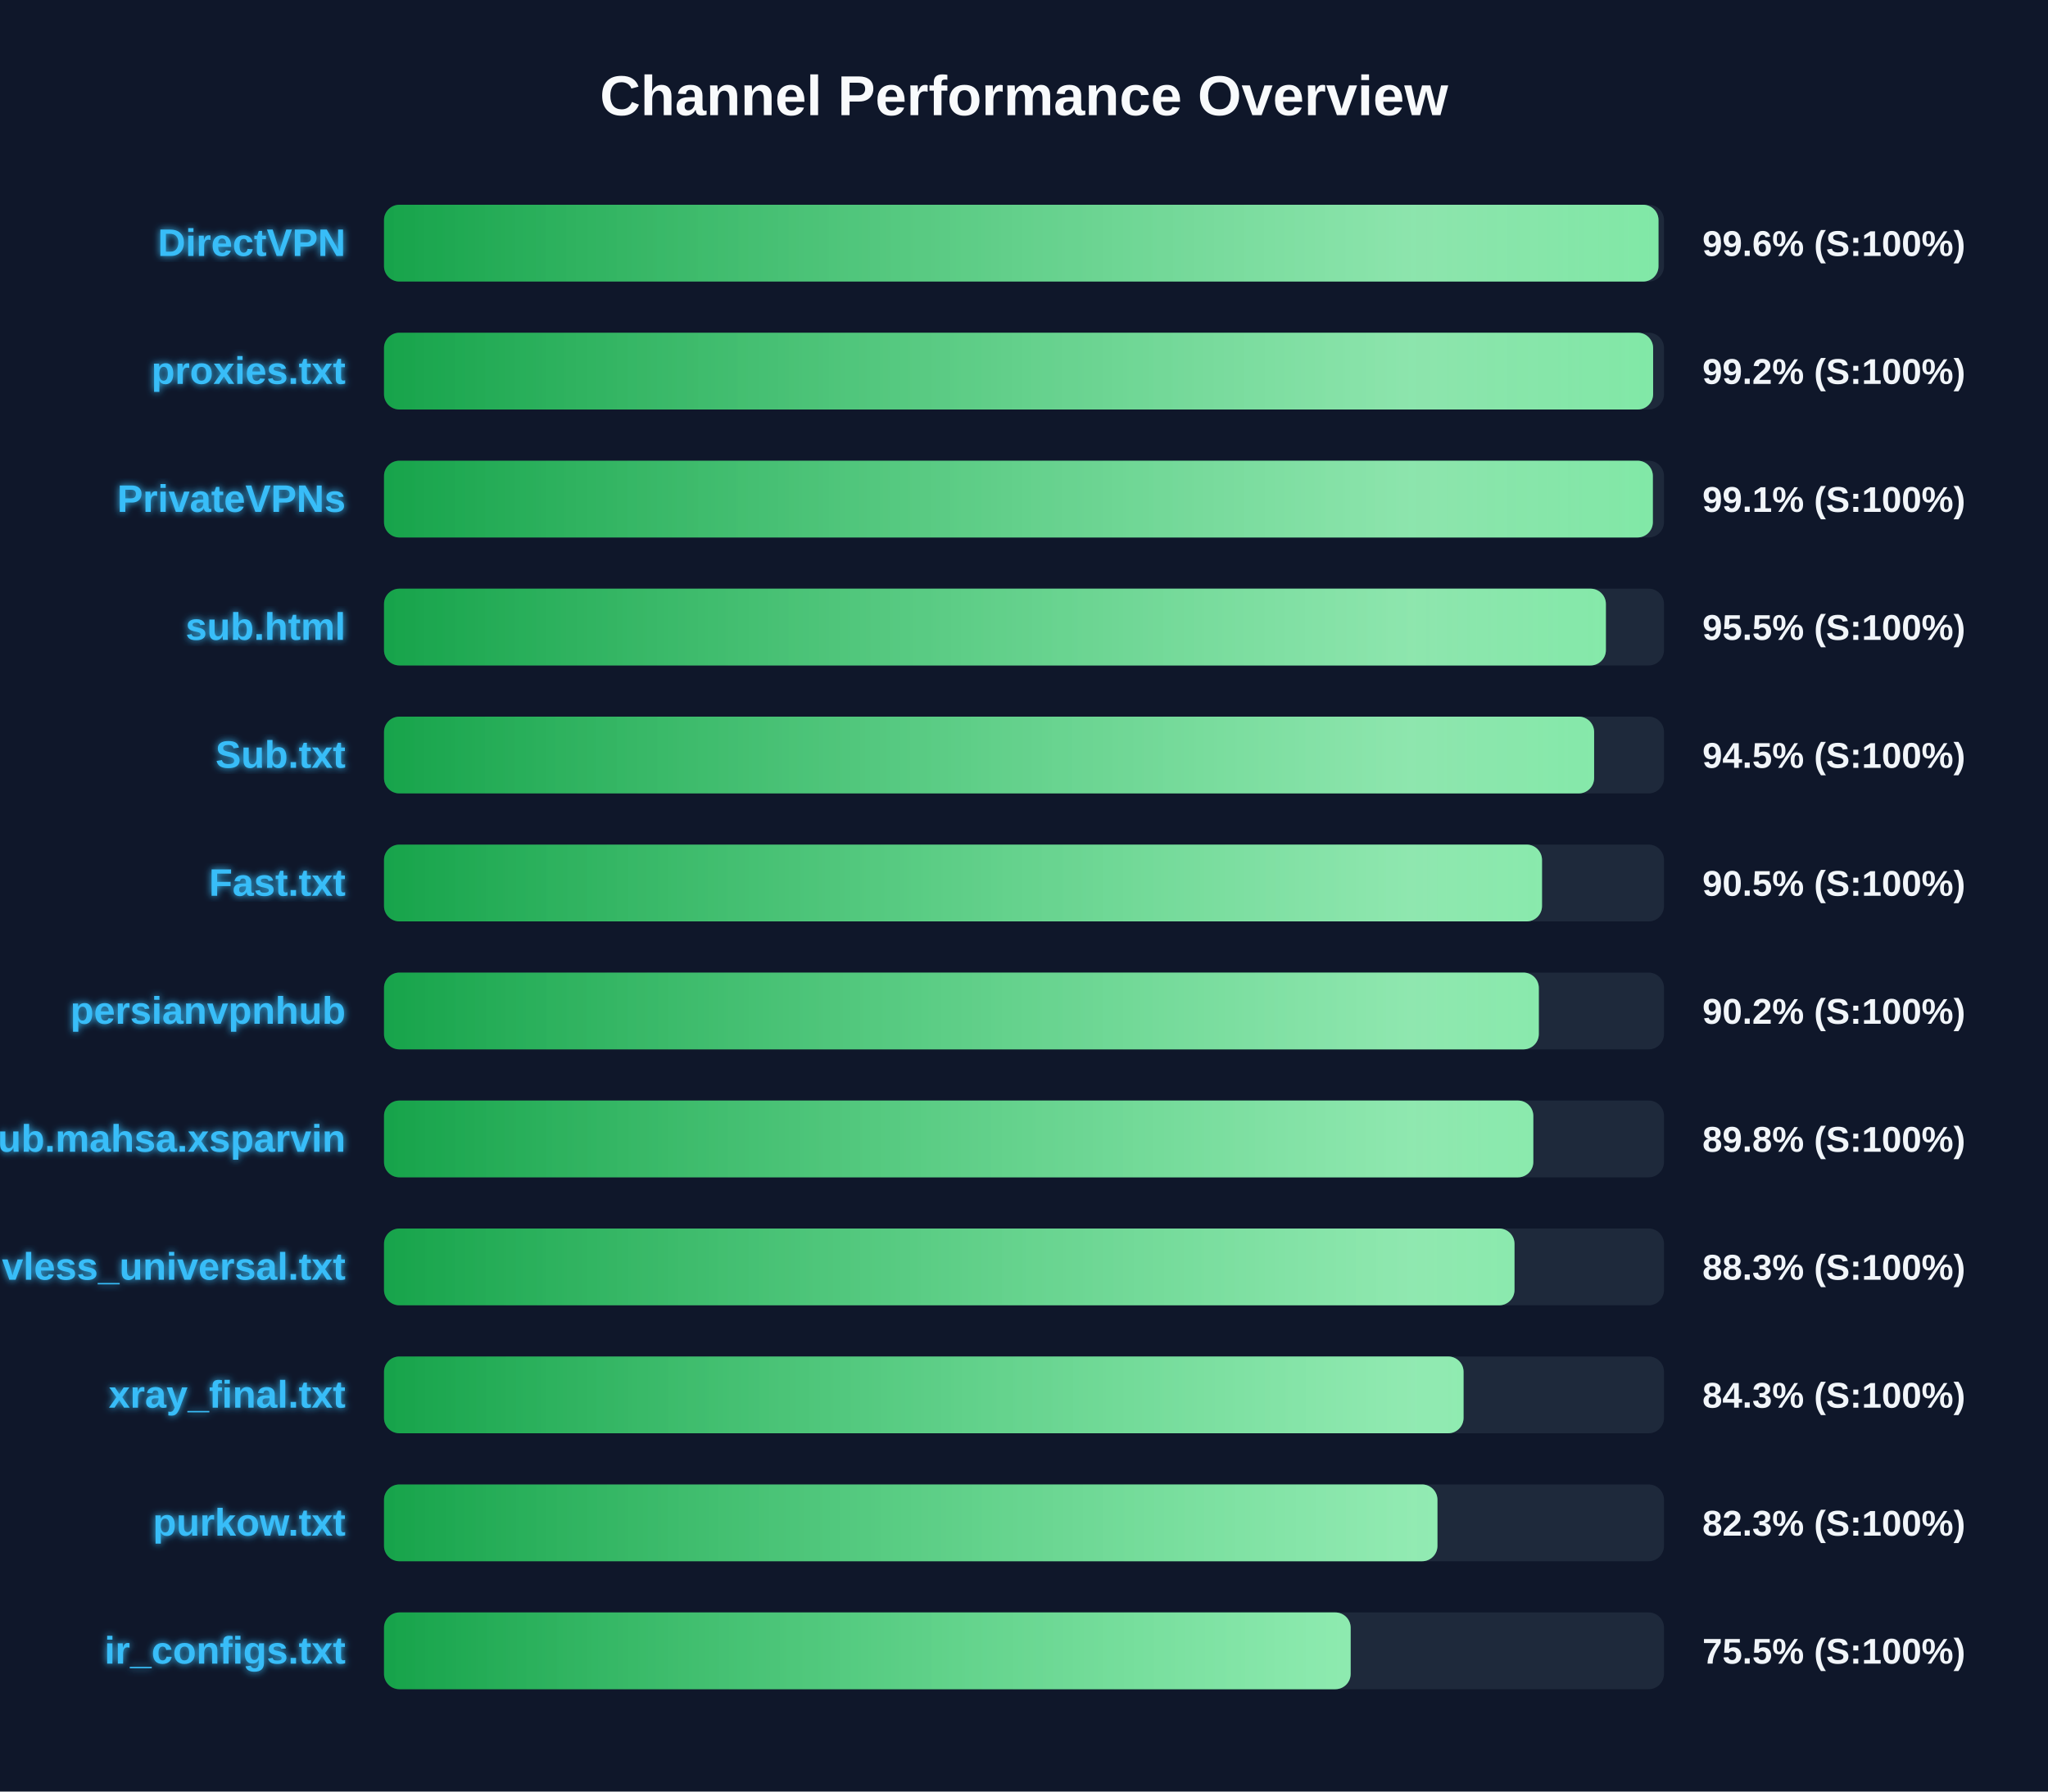
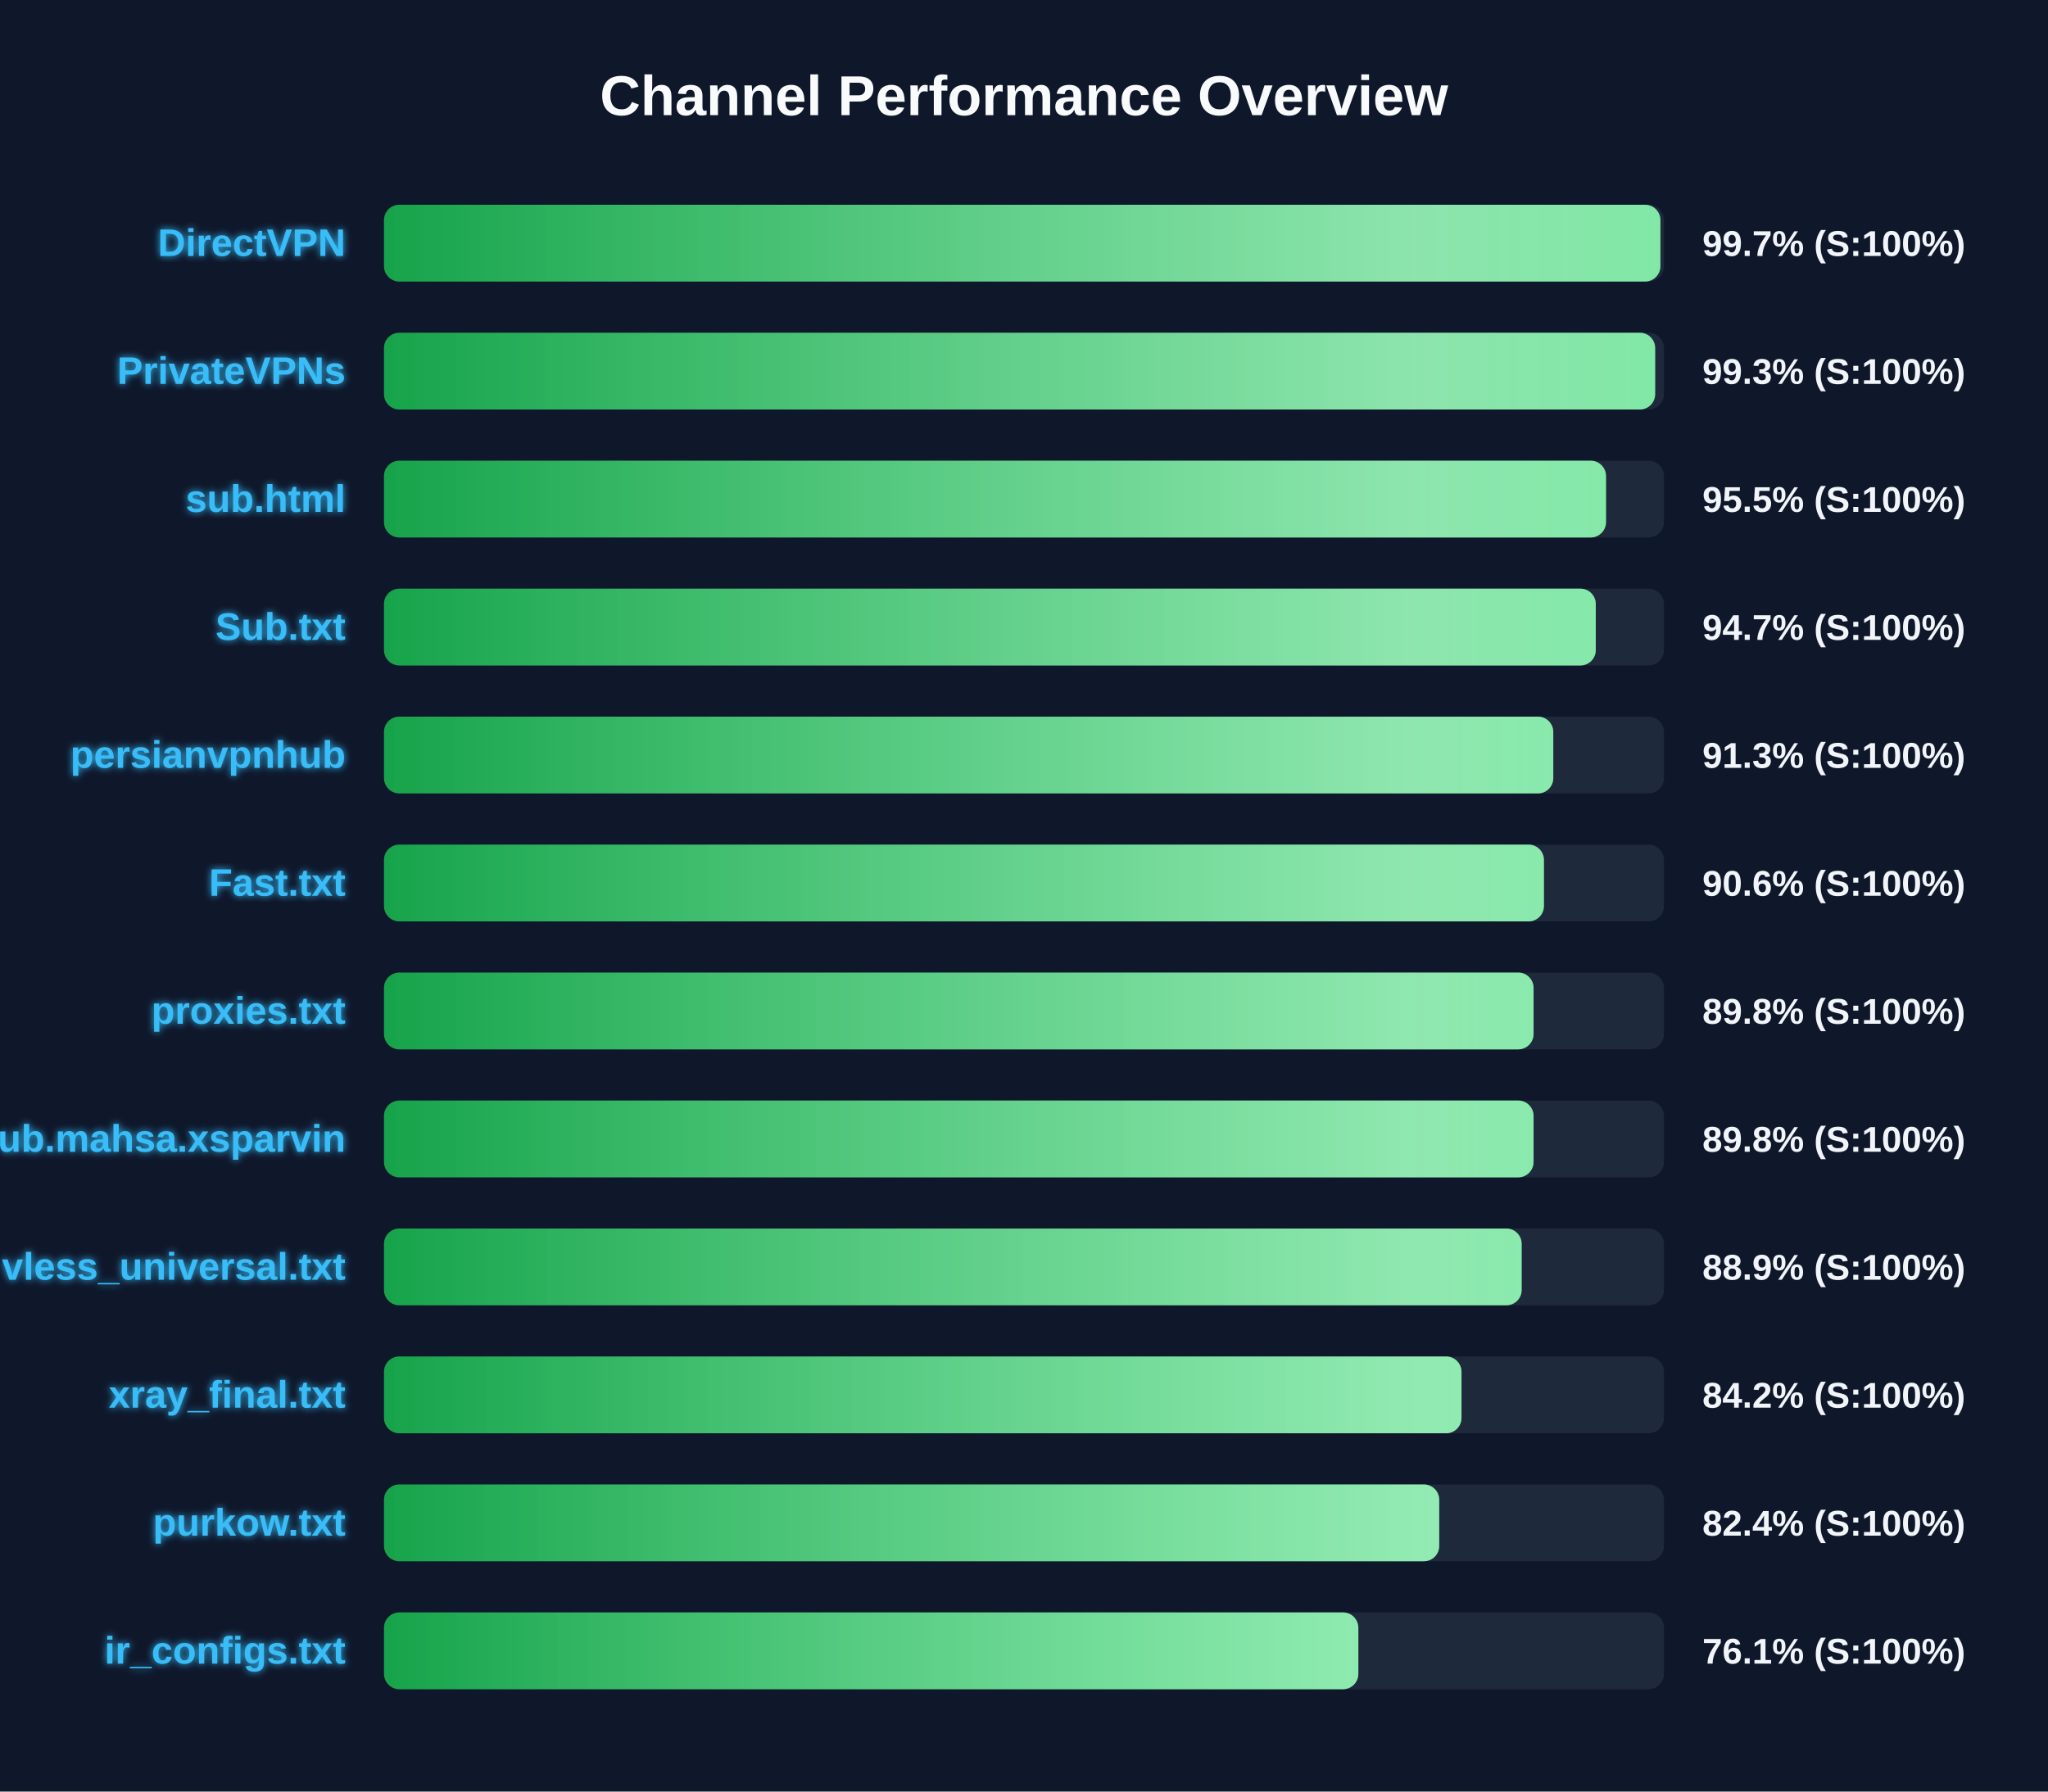
<svg xmlns="http://www.w3.org/2000/svg" width="800" height="700" version="1.1">
  <defs>
    <linearGradient id="grad-green" x1="0%" y1="0%" x2="100%" y2="0%">
      <stop offset="0%" stop-color="#16a34a" />
      <stop offset="100%" stop-color="#4ade80" />
    </linearGradient>
    <linearGradient id="grad-yellow" x1="0%" y1="0%" x2="100%" y2="0%">
      <stop offset="0%" stop-color="#ca8a04" />
      <stop offset="100%" stop-color="#fde047" />
    </linearGradient>
    <linearGradient id="grad-red" x1="0%" y1="0%" x2="100%" y2="0%">
      <stop offset="0%" stop-color="#dc2626" />
      <stop offset="100%" stop-color="#f87171" />
    </linearGradient>
    <linearGradient id="shimmer" x1="0%" y1="0%" x2="100%" y2="0%">
      <stop offset="0%" stop-color="rgba(255,255,255,0)" />
      <stop offset="50%" stop-color="rgba(255,255,255,0.4)" />
      <stop offset="100%" stop-color="rgba(255,255,255,0)" />
    </linearGradient>
    <filter id="glow" x="-20%" y="-20%" width="140%" height="140%">
      <feGaussianBlur stdDeviation="1.5" result="blur" />
      <feComposite in="SourceGraphic" in2="blur" operator="over" />
    </filter>
  </defs>
  <style>
        .bg-rect { fill: #0f172a; }
        .title { font: bold 22px 'Segoe UI', Arial, sans-serif; fill: #f8fafc; }
        .row { font: bold 15px 'Segoe UI', Arial, sans-serif; fill: #38bdf8; filter: url(#glow); }
        .score { font: bold 14px 'Segoe UI', Arial, sans-serif; fill: #f1f5f9; }
        @keyframes shimmer-anim {
            0% { transform: translateX(-100%); }
            100% { transform: translateX(200%); }
        }
        .shimmer-rect {
            animation: shimmer-anim 2.5s infinite linear;
        }
    </style>
  <rect width="100%" height="100%" class="bg-rect" />
  <text x="400" y="45" text-anchor="middle" class="title">Channel Performance Overview</text>
  <rect x="150" y="80" width="500" height="30" fill="#1e293b" rx="6" />
  <clipPath id="clip-0">
-     <rect x="150" y="80" width="497.85" height="30" rx="6" />
+     <rect x="150" y="80" width="498.6" height="30" rx="6" />
  </clipPath>
-   <rect x="150" y="80" width="497.85" height="30" fill="url(#grad-green)" rx="6" />
+   <rect x="150" y="80" width="498.6" height="30" fill="url(#grad-green)" rx="6" />
  <g clip-path="url(#clip-0)">
    <rect x="150" y="80" width="100%" height="30" fill="url(#shimmer)" class="shimmer-rect" />
  </g>
  <text x="135" y="100" text-anchor="end" class="row">DirectVPN</text>
-   <text x="665" y="100" text-anchor="start" class="score">99.6% (S:100%)</text>
+   <text x="665" y="100" text-anchor="start" class="score">99.7% (S:100%)</text>
  <rect x="150" y="130" width="500" height="30" fill="#1e293b" rx="6" />
  <clipPath id="clip-1">
-     <rect x="150" y="130" width="495.75" height="30" rx="6" />
+     <rect x="150" y="130" width="496.55" height="30" rx="6" />
  </clipPath>
-   <rect x="150" y="130" width="495.75" height="30" fill="url(#grad-green)" rx="6" />
+   <rect x="150" y="130" width="496.55" height="30" fill="url(#grad-green)" rx="6" />
  <g clip-path="url(#clip-1)">
    <rect x="150" y="130" width="100%" height="30" fill="url(#shimmer)" class="shimmer-rect" />
  </g>
-   <text x="135" y="150" text-anchor="end" class="row">proxies.txt</text>
-   <text x="665" y="150" text-anchor="start" class="score">99.2% (S:100%)</text>
+   <text x="135" y="150" text-anchor="end" class="row">PrivateVPNs</text>
+   <text x="665" y="150" text-anchor="start" class="score">99.3% (S:100%)</text>
  <rect x="150" y="180" width="500" height="30" fill="#1e293b" rx="6" />
  <clipPath id="clip-2">
-     <rect x="150" y="180" width="495.65" height="30" rx="6" />
+     <rect x="150" y="180" width="477.35" height="30" rx="6" />
  </clipPath>
-   <rect x="150" y="180" width="495.65" height="30" fill="url(#grad-green)" rx="6" />
+   <rect x="150" y="180" width="477.35" height="30" fill="url(#grad-green)" rx="6" />
  <g clip-path="url(#clip-2)">
    <rect x="150" y="180" width="100%" height="30" fill="url(#shimmer)" class="shimmer-rect" />
  </g>
-   <text x="135" y="200" text-anchor="end" class="row">PrivateVPNs</text>
-   <text x="665" y="200" text-anchor="start" class="score">99.1% (S:100%)</text>
+   <text x="135" y="200" text-anchor="end" class="row">sub.html</text>
+   <text x="665" y="200" text-anchor="start" class="score">95.5% (S:100%)</text>
  <rect x="150" y="230" width="500" height="30" fill="#1e293b" rx="6" />
  <clipPath id="clip-3">
-     <rect x="150" y="230" width="477.3" height="30" rx="6" />
+     <rect x="150" y="230" width="473.35" height="30" rx="6" />
  </clipPath>
-   <rect x="150" y="230" width="477.3" height="30" fill="url(#grad-green)" rx="6" />
+   <rect x="150" y="230" width="473.35" height="30" fill="url(#grad-green)" rx="6" />
  <g clip-path="url(#clip-3)">
    <rect x="150" y="230" width="100%" height="30" fill="url(#shimmer)" class="shimmer-rect" />
  </g>
-   <text x="135" y="250" text-anchor="end" class="row">sub.html</text>
-   <text x="665" y="250" text-anchor="start" class="score">95.5% (S:100%)</text>
+   <text x="135" y="250" text-anchor="end" class="row">Sub.txt</text>
+   <text x="665" y="250" text-anchor="start" class="score">94.7% (S:100%)</text>
  <rect x="150" y="280" width="500" height="30" fill="#1e293b" rx="6" />
  <clipPath id="clip-4">
-     <rect x="150" y="280" width="472.7" height="30" rx="6" />
+     <rect x="150" y="280" width="456.75" height="30" rx="6" />
  </clipPath>
-   <rect x="150" y="280" width="472.7" height="30" fill="url(#grad-green)" rx="6" />
+   <rect x="150" y="280" width="456.75" height="30" fill="url(#grad-green)" rx="6" />
  <g clip-path="url(#clip-4)">
    <rect x="150" y="280" width="100%" height="30" fill="url(#shimmer)" class="shimmer-rect" />
  </g>
-   <text x="135" y="300" text-anchor="end" class="row">Sub.txt</text>
-   <text x="665" y="300" text-anchor="start" class="score">94.5% (S:100%)</text>
+   <text x="135" y="300" text-anchor="end" class="row">persianvpnhub</text>
+   <text x="665" y="300" text-anchor="start" class="score">91.3% (S:100%)</text>
  <rect x="150" y="330" width="500" height="30" fill="#1e293b" rx="6" />
  <clipPath id="clip-5">
-     <rect x="150" y="330" width="452.35" height="30" rx="6" />
+     <rect x="150" y="330" width="453.1" height="30" rx="6" />
  </clipPath>
-   <rect x="150" y="330" width="452.35" height="30" fill="url(#grad-green)" rx="6" />
+   <rect x="150" y="330" width="453.1" height="30" fill="url(#grad-green)" rx="6" />
  <g clip-path="url(#clip-5)">
    <rect x="150" y="330" width="100%" height="30" fill="url(#shimmer)" class="shimmer-rect" />
  </g>
  <text x="135" y="350" text-anchor="end" class="row">Fast.txt</text>
-   <text x="665" y="350" text-anchor="start" class="score">90.5% (S:100%)</text>
+   <text x="665" y="350" text-anchor="start" class="score">90.6% (S:100%)</text>
  <rect x="150" y="380" width="500" height="30" fill="#1e293b" rx="6" />
  <clipPath id="clip-6">
-     <rect x="150" y="380" width="451.1" height="30" rx="6" />
+     <rect x="150" y="380" width="449.05" height="30" rx="6" />
  </clipPath>
-   <rect x="150" y="380" width="451.1" height="30" fill="url(#grad-green)" rx="6" />
+   <rect x="150" y="380" width="449.05" height="30" fill="url(#grad-green)" rx="6" />
  <g clip-path="url(#clip-6)">
    <rect x="150" y="380" width="100%" height="30" fill="url(#shimmer)" class="shimmer-rect" />
  </g>
-   <text x="135" y="400" text-anchor="end" class="row">persianvpnhub</text>
-   <text x="665" y="400" text-anchor="start" class="score">90.2% (S:100%)</text>
+   <text x="135" y="400" text-anchor="end" class="row">proxies.txt</text>
+   <text x="665" y="400" text-anchor="start" class="score">89.8% (S:100%)</text>
  <rect x="150" y="430" width="500" height="30" fill="#1e293b" rx="6" />
  <clipPath id="clip-7">
-     <rect x="150" y="430" width="448.95" height="30" rx="6" />
+     <rect x="150" y="430" width="449.05" height="30" rx="6" />
  </clipPath>
-   <rect x="150" y="430" width="448.95" height="30" fill="url(#grad-green)" rx="6" />
+   <rect x="150" y="430" width="449.05" height="30" fill="url(#grad-green)" rx="6" />
  <g clip-path="url(#clip-7)">
    <rect x="150" y="430" width="100%" height="30" fill="url(#shimmer)" class="shimmer-rect" />
  </g>
  <text x="135" y="450" text-anchor="end" class="row">Sub.mahsa.xsparvin</text>
  <text x="665" y="450" text-anchor="start" class="score">89.8% (S:100%)</text>
  <rect x="150" y="480" width="500" height="30" fill="#1e293b" rx="6" />
  <clipPath id="clip-8">
-     <rect x="150" y="480" width="441.6" height="30" rx="6" />
+     <rect x="150" y="480" width="444.4" height="30" rx="6" />
  </clipPath>
-   <rect x="150" y="480" width="441.6" height="30" fill="url(#grad-green)" rx="6" />
+   <rect x="150" y="480" width="444.4" height="30" fill="url(#grad-green)" rx="6" />
  <g clip-path="url(#clip-8)">
    <rect x="150" y="480" width="100%" height="30" fill="url(#shimmer)" class="shimmer-rect" />
  </g>
  <text x="135" y="500" text-anchor="end" class="row">vless_universal.txt</text>
-   <text x="665" y="500" text-anchor="start" class="score">88.3% (S:100%)</text>
+   <text x="665" y="500" text-anchor="start" class="score">88.9% (S:100%)</text>
  <rect x="150" y="530" width="500" height="30" fill="#1e293b" rx="6" />
  <clipPath id="clip-9">
-     <rect x="150" y="530" width="421.7" height="30" rx="6" />
+     <rect x="150" y="530" width="420.9" height="30" rx="6" />
  </clipPath>
-   <rect x="150" y="530" width="421.7" height="30" fill="url(#grad-green)" rx="6" />
+   <rect x="150" y="530" width="420.9" height="30" fill="url(#grad-green)" rx="6" />
  <g clip-path="url(#clip-9)">
    <rect x="150" y="530" width="100%" height="30" fill="url(#shimmer)" class="shimmer-rect" />
  </g>
  <text x="135" y="550" text-anchor="end" class="row">xray_final.txt</text>
-   <text x="665" y="550" text-anchor="start" class="score">84.3% (S:100%)</text>
+   <text x="665" y="550" text-anchor="start" class="score">84.2% (S:100%)</text>
  <rect x="150" y="580" width="500" height="30" fill="#1e293b" rx="6" />
  <clipPath id="clip-10">
-     <rect x="150" y="580" width="411.5" height="30" rx="6" />
+     <rect x="150" y="580" width="412.2" height="30" rx="6" />
  </clipPath>
-   <rect x="150" y="580" width="411.5" height="30" fill="url(#grad-green)" rx="6" />
+   <rect x="150" y="580" width="412.2" height="30" fill="url(#grad-green)" rx="6" />
  <g clip-path="url(#clip-10)">
    <rect x="150" y="580" width="100%" height="30" fill="url(#shimmer)" class="shimmer-rect" />
  </g>
  <text x="135" y="600" text-anchor="end" class="row">purkow.txt</text>
-   <text x="665" y="600" text-anchor="start" class="score">82.3% (S:100%)</text>
+   <text x="665" y="600" text-anchor="start" class="score">82.4% (S:100%)</text>
  <rect x="150" y="630" width="500" height="30" fill="#1e293b" rx="6" />
  <clipPath id="clip-11">
-     <rect x="150" y="630" width="377.6" height="30" rx="6" />
+     <rect x="150" y="630" width="380.6" height="30" rx="6" />
  </clipPath>
-   <rect x="150" y="630" width="377.6" height="30" fill="url(#grad-green)" rx="6" />
+   <rect x="150" y="630" width="380.6" height="30" fill="url(#grad-green)" rx="6" />
  <g clip-path="url(#clip-11)">
    <rect x="150" y="630" width="100%" height="30" fill="url(#shimmer)" class="shimmer-rect" />
  </g>
  <text x="135" y="650" text-anchor="end" class="row">ir_configs.txt</text>
-   <text x="665" y="650" text-anchor="start" class="score">75.5% (S:100%)</text>
+   <text x="665" y="650" text-anchor="start" class="score">76.1% (S:100%)</text>
</svg>
